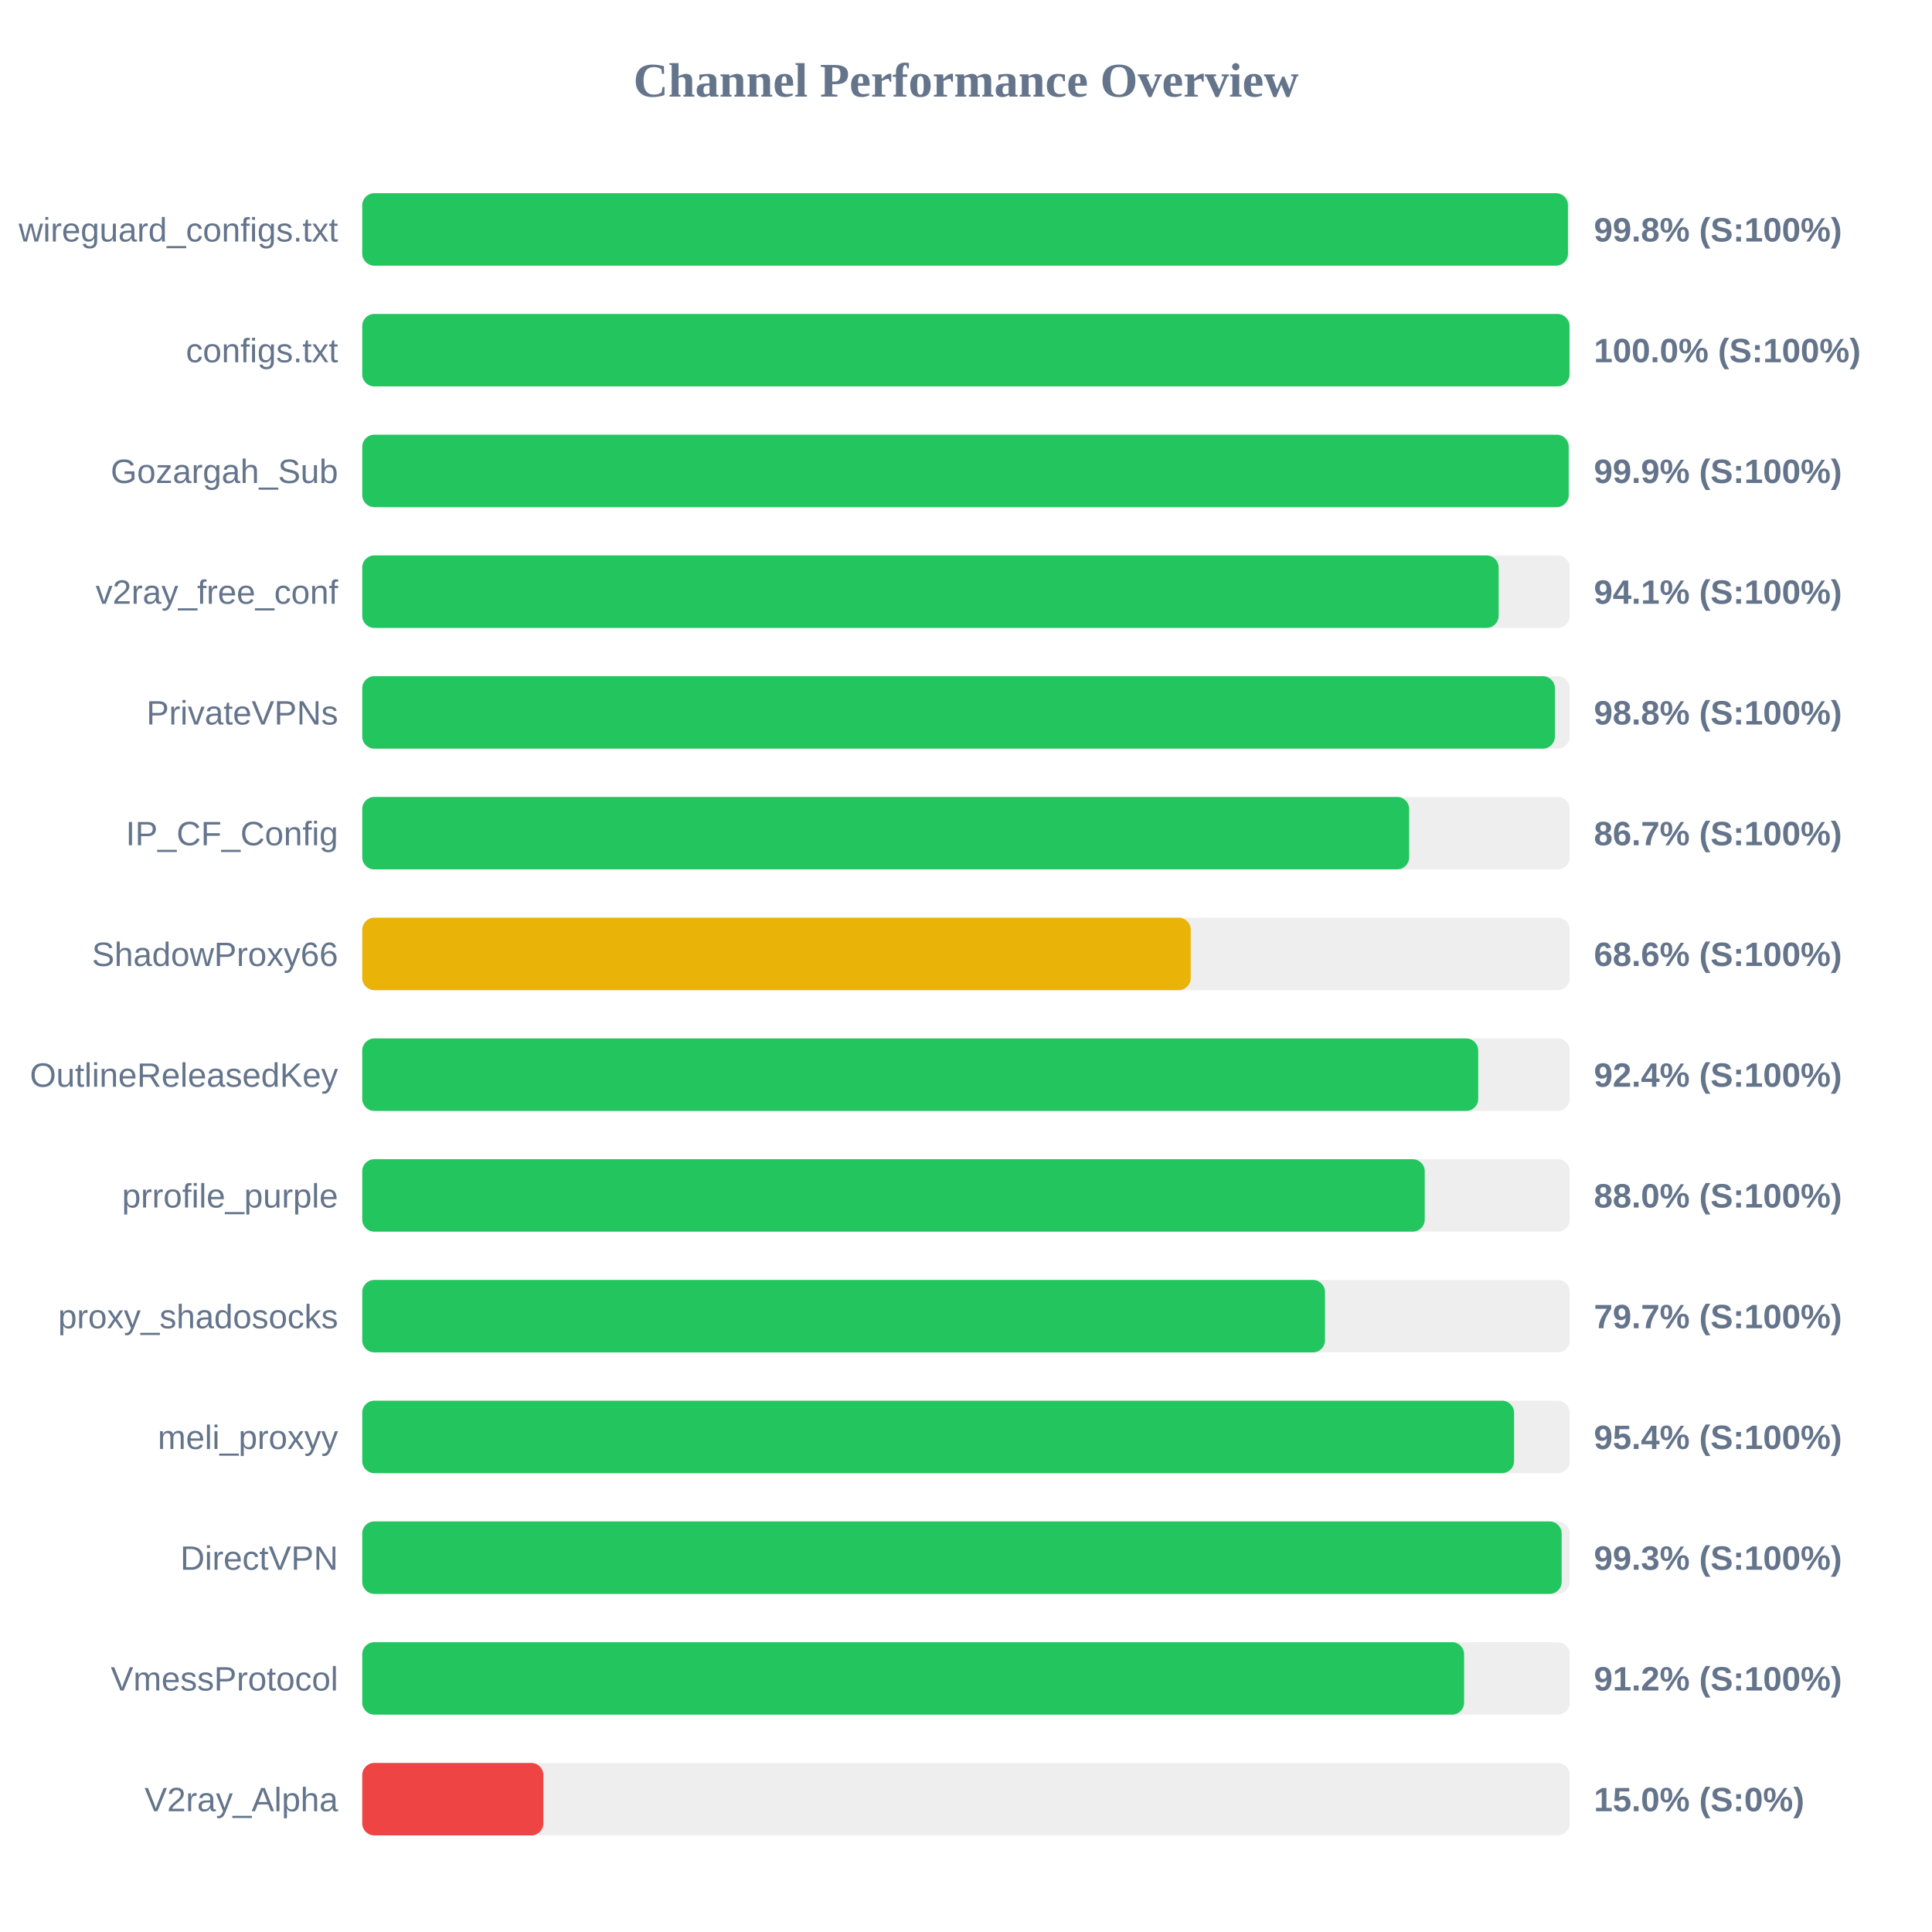
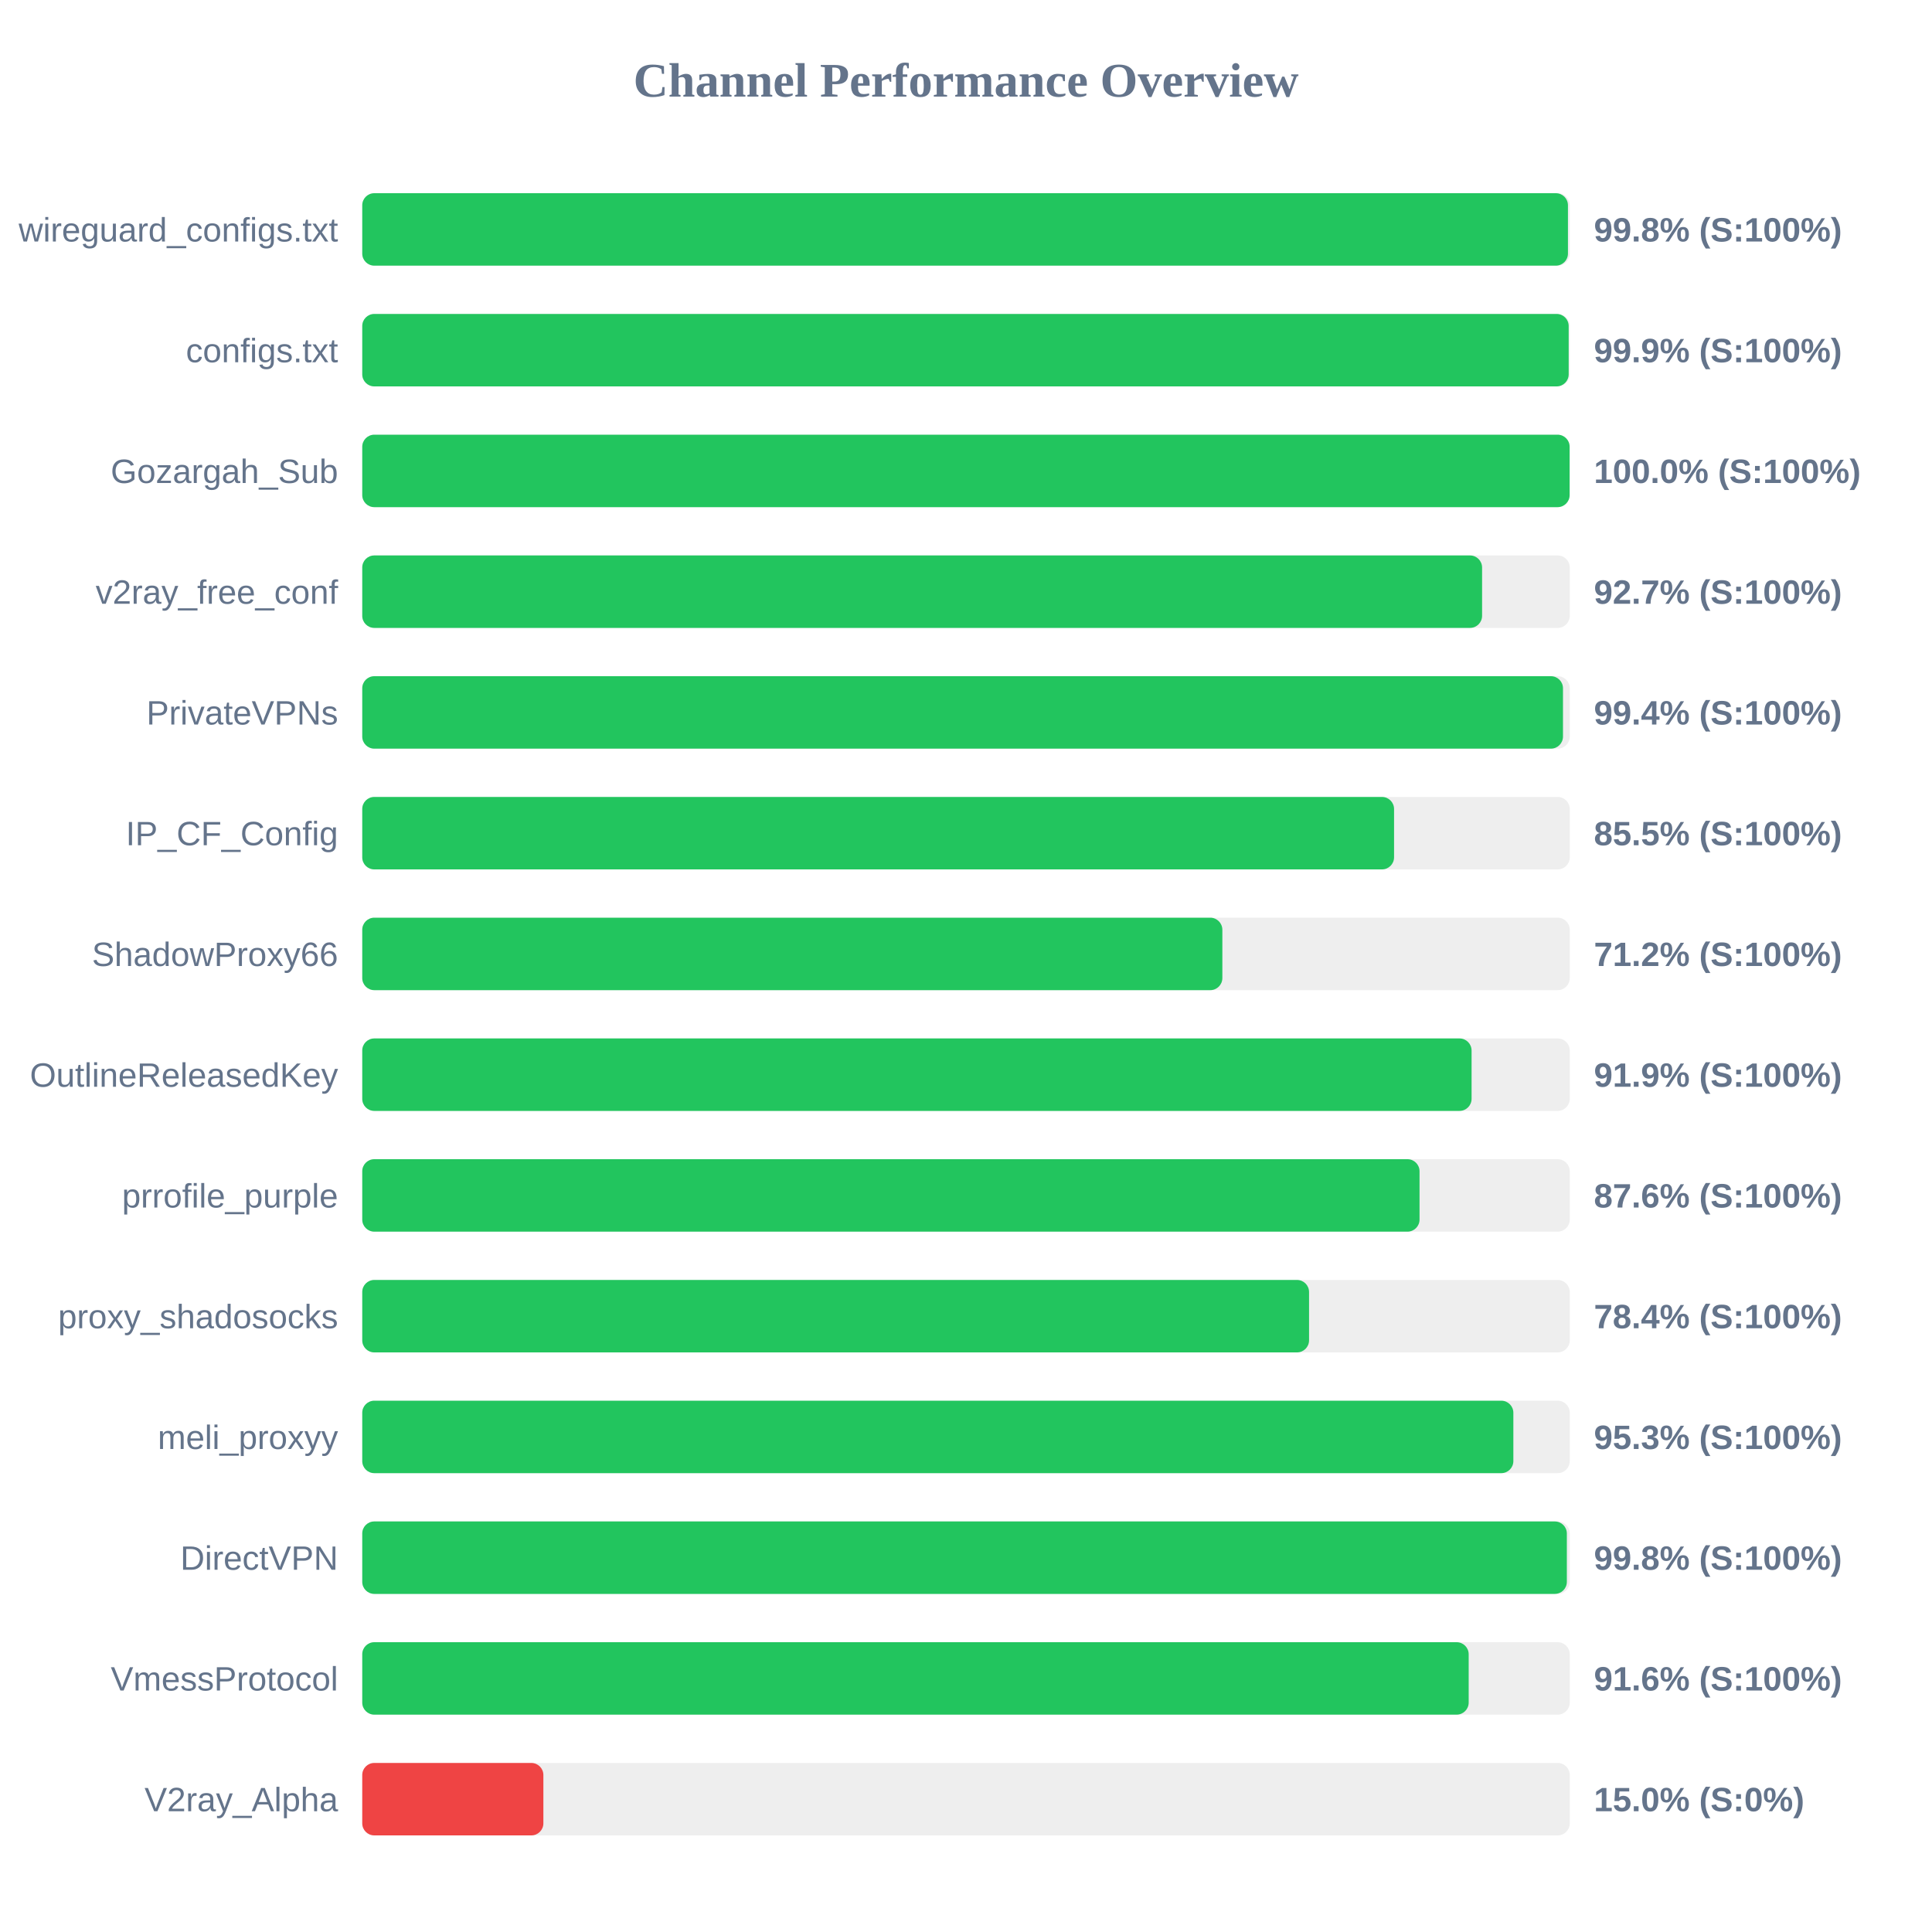
<svg xmlns="http://www.w3.org/2000/svg" width="800" height="800" version="1.1">
  <style>
        .row { font: 14px Arial; fill: #64748b; }
        .score { font: bold 14px Arial; fill: #64748b; }
    </style>
  <text x="400" y="40" text-anchor="middle" font-size="20px" font-weight="bold" fill="#64748b">Channel Performance Overview</text>
  <rect x="150" y="80" width="500" height="30" fill="#eee" rx="5" />
  <rect x="150" y="80" width="499.25" height="30" fill="#22c55e" rx="5" />
  <text x="140" y="100" text-anchor="end" class="row">wireguard_configs.txt</text>
  <text x="660" y="100" text-anchor="start" class="score">99.8% (S:100%)</text>
  <rect x="150" y="130" width="500" height="30" fill="#eee" rx="5" />
-   <rect x="150" y="130" width="499.9" height="30" fill="#22c55e" rx="5" />
+   <rect x="150" y="130" width="499.55" height="30" fill="#22c55e" rx="5" />
  <text x="140" y="150" text-anchor="end" class="row">configs.txt</text>
-   <text x="660" y="150" text-anchor="start" class="score">100.0% (S:100%)</text>
+   <text x="660" y="150" text-anchor="start" class="score">99.9% (S:100%)</text>
  <rect x="150" y="180" width="500" height="30" fill="#eee" rx="5" />
-   <rect x="150" y="180" width="499.55" height="30" fill="#22c55e" rx="5" />
+   <rect x="150" y="180" width="499.95" height="30" fill="#22c55e" rx="5" />
  <text x="140" y="200" text-anchor="end" class="row">Gozargah_Sub</text>
-   <text x="660" y="200" text-anchor="start" class="score">99.9% (S:100%)</text>
+   <text x="660" y="200" text-anchor="start" class="score">100.0% (S:100%)</text>
  <rect x="150" y="230" width="500" height="30" fill="#eee" rx="5" />
-   <rect x="150" y="230" width="470.55" height="30" fill="#22c55e" rx="5" />
+   <rect x="150" y="230" width="463.7" height="30" fill="#22c55e" rx="5" />
  <text x="140" y="250" text-anchor="end" class="row">v2ray_free_conf</text>
-   <text x="660" y="250" text-anchor="start" class="score">94.1% (S:100%)</text>
+   <text x="660" y="250" text-anchor="start" class="score">92.7% (S:100%)</text>
  <rect x="150" y="280" width="500" height="30" fill="#eee" rx="5" />
-   <rect x="150" y="280" width="493.85" height="30" fill="#22c55e" rx="5" />
+   <rect x="150" y="280" width="497.2" height="30" fill="#22c55e" rx="5" />
  <text x="140" y="300" text-anchor="end" class="row">PrivateVPNs</text>
-   <text x="660" y="300" text-anchor="start" class="score">98.8% (S:100%)</text>
+   <text x="660" y="300" text-anchor="start" class="score">99.4% (S:100%)</text>
  <rect x="150" y="330" width="500" height="30" fill="#eee" rx="5" />
-   <rect x="150" y="330" width="433.5" height="30" fill="#22c55e" rx="5" />
+   <rect x="150" y="330" width="427.25" height="30" fill="#22c55e" rx="5" />
  <text x="140" y="350" text-anchor="end" class="row">IP_CF_Config</text>
-   <text x="660" y="350" text-anchor="start" class="score">86.7% (S:100%)</text>
+   <text x="660" y="350" text-anchor="start" class="score">85.5% (S:100%)</text>
  <rect x="150" y="380" width="500" height="30" fill="#eee" rx="5" />
-   <rect x="150" y="380" width="343.05" height="30" fill="#eab308" rx="5" />
+   <rect x="150" y="380" width="356.15" height="30" fill="#22c55e" rx="5" />
  <text x="140" y="400" text-anchor="end" class="row">ShadowProxy66</text>
-   <text x="660" y="400" text-anchor="start" class="score">68.6% (S:100%)</text>
+   <text x="660" y="400" text-anchor="start" class="score">71.2% (S:100%)</text>
  <rect x="150" y="430" width="500" height="30" fill="#eee" rx="5" />
-   <rect x="150" y="430" width="462.1" height="30" fill="#22c55e" rx="5" />
+   <rect x="150" y="430" width="459.35" height="30" fill="#22c55e" rx="5" />
  <text x="140" y="450" text-anchor="end" class="row">OutlineReleasedKey</text>
-   <text x="660" y="450" text-anchor="start" class="score">92.4% (S:100%)</text>
+   <text x="660" y="450" text-anchor="start" class="score">91.9% (S:100%)</text>
  <rect x="150" y="480" width="500" height="30" fill="#eee" rx="5" />
-   <rect x="150" y="480" width="439.95" height="30" fill="#22c55e" rx="5" />
+   <rect x="150" y="480" width="437.8" height="30" fill="#22c55e" rx="5" />
  <text x="140" y="500" text-anchor="end" class="row">prrofile_purple</text>
-   <text x="660" y="500" text-anchor="start" class="score">88.0% (S:100%)</text>
+   <text x="660" y="500" text-anchor="start" class="score">87.6% (S:100%)</text>
  <rect x="150" y="530" width="500" height="30" fill="#eee" rx="5" />
-   <rect x="150" y="530" width="398.65" height="30" fill="#22c55e" rx="5" />
+   <rect x="150" y="530" width="392.05" height="30" fill="#22c55e" rx="5" />
  <text x="140" y="550" text-anchor="end" class="row">proxy_shadosocks</text>
-   <text x="660" y="550" text-anchor="start" class="score">79.7% (S:100%)</text>
+   <text x="660" y="550" text-anchor="start" class="score">78.4% (S:100%)</text>
  <rect x="150" y="580" width="500" height="30" fill="#eee" rx="5" />
-   <rect x="150" y="580" width="476.95" height="30" fill="#22c55e" rx="5" />
+   <rect x="150" y="580" width="476.65" height="30" fill="#22c55e" rx="5" />
  <text x="140" y="600" text-anchor="end" class="row">meli_proxyy</text>
-   <text x="660" y="600" text-anchor="start" class="score">95.4% (S:100%)</text>
+   <text x="660" y="600" text-anchor="start" class="score">95.3% (S:100%)</text>
  <rect x="150" y="630" width="500" height="30" fill="#eee" rx="5" />
-   <rect x="150" y="630" width="496.65" height="30" fill="#22c55e" rx="5" />
+   <rect x="150" y="630" width="498.8" height="30" fill="#22c55e" rx="5" />
  <text x="140" y="650" text-anchor="end" class="row">DirectVPN</text>
-   <text x="660" y="650" text-anchor="start" class="score">99.3% (S:100%)</text>
+   <text x="660" y="650" text-anchor="start" class="score">99.8% (S:100%)</text>
  <rect x="150" y="680" width="500" height="30" fill="#eee" rx="5" />
-   <rect x="150" y="680" width="456.25" height="30" fill="#22c55e" rx="5" />
+   <rect x="150" y="680" width="458.15" height="30" fill="#22c55e" rx="5" />
  <text x="140" y="700" text-anchor="end" class="row">VmessProtocol</text>
-   <text x="660" y="700" text-anchor="start" class="score">91.2% (S:100%)</text>
+   <text x="660" y="700" text-anchor="start" class="score">91.6% (S:100%)</text>
  <rect x="150" y="730" width="500" height="30" fill="#eee" rx="5" />
  <rect x="150" y="730" width="75.0" height="30" fill="#ef4444" rx="5" />
  <text x="140" y="750" text-anchor="end" class="row">V2ray_Alpha</text>
  <text x="660" y="750" text-anchor="start" class="score">15.0% (S:0%)</text>
</svg>
